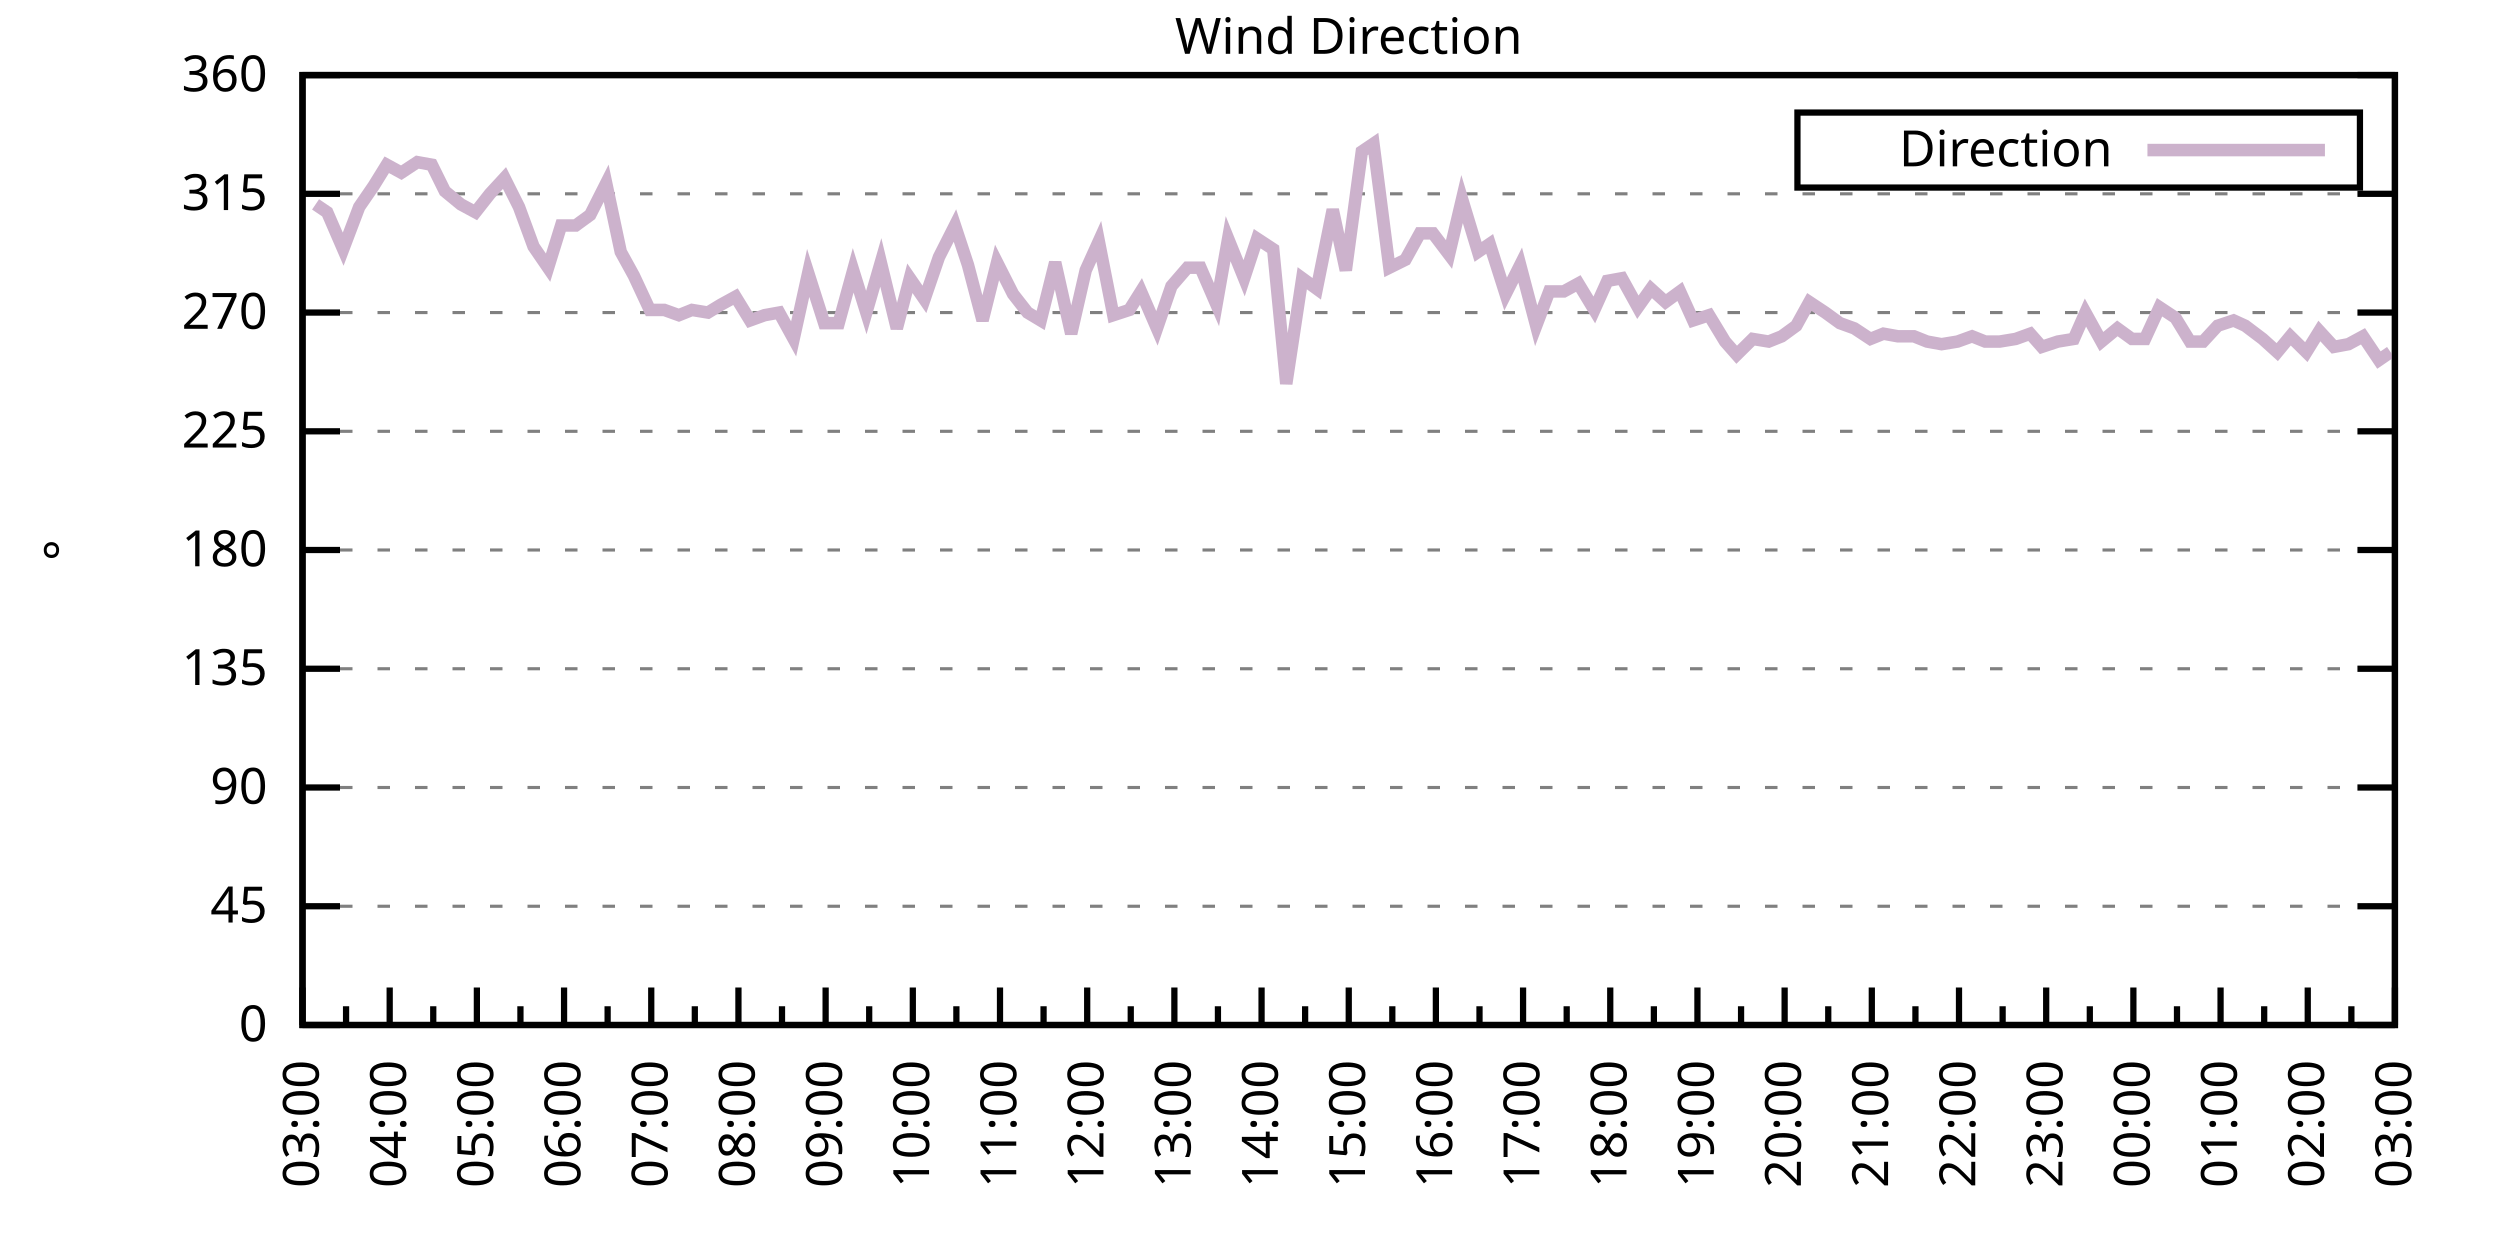
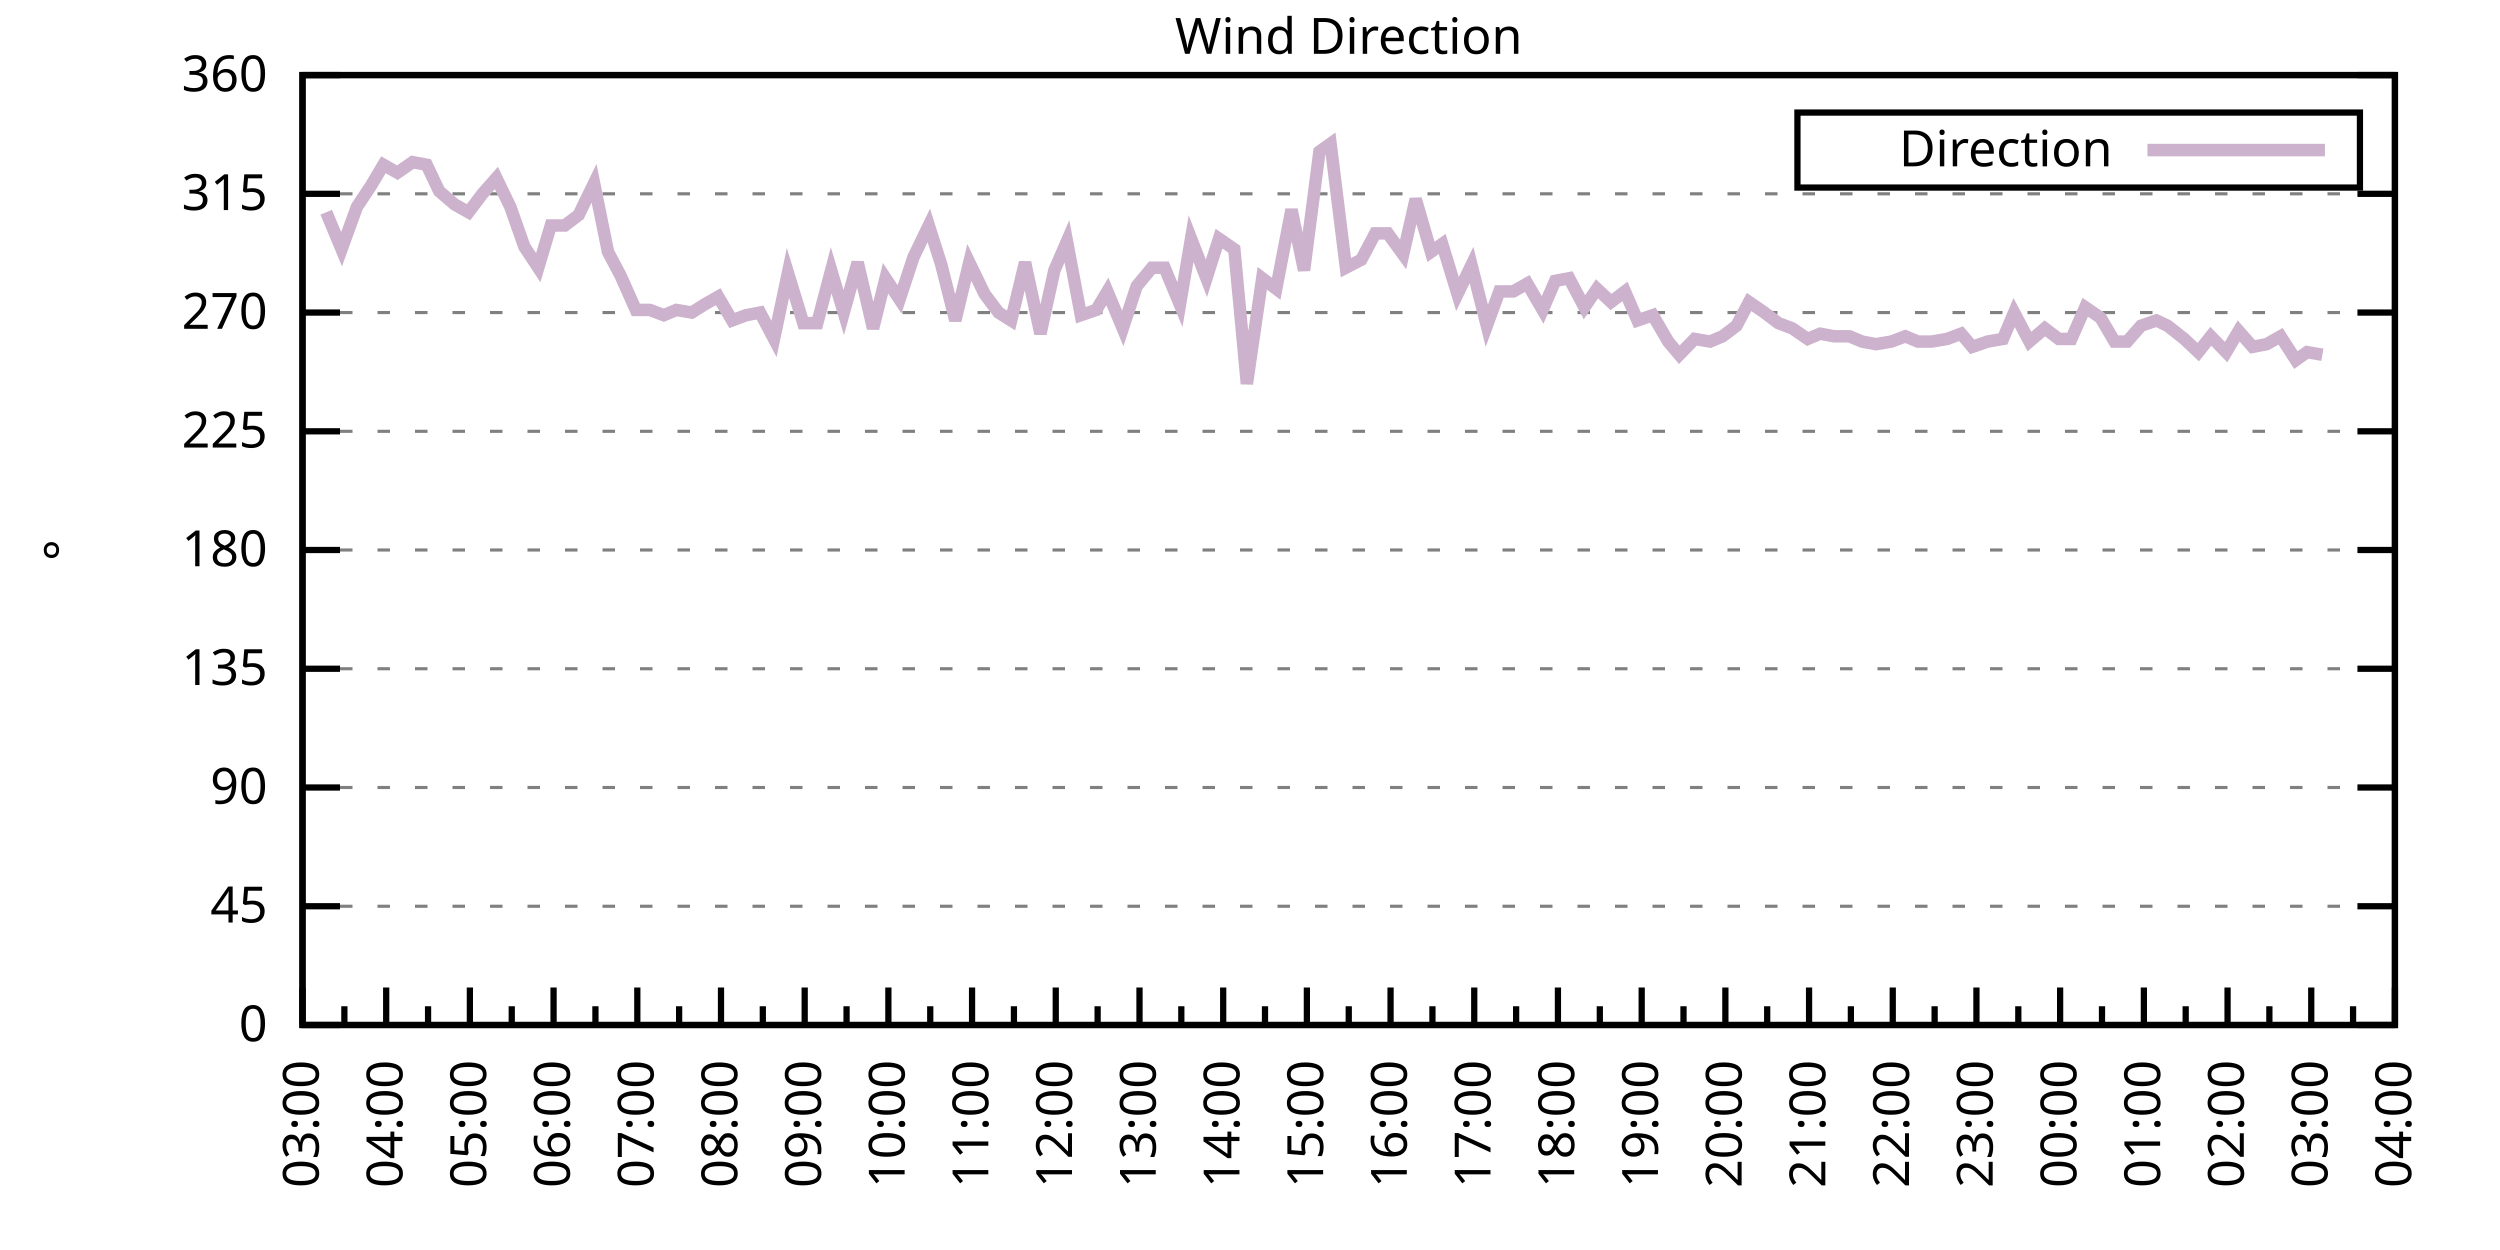
<svg xmlns="http://www.w3.org/2000/svg" xmlns:xlink="http://www.w3.org/1999/xlink" width="400" height="200" viewBox="0 0 400 200">
  <g id="gnuplot_canvas">
    <rect x="0" y="0" width="400" height="200" fill="none" />
    <defs>
      <circle id="gpDot" r="0.5" stroke-width="0.5" stroke="currentColor" />
      <path id="gpPt0" stroke-width="0.333" stroke="currentColor" d="M-1,0 h2 M0,-1 v2" />
      <path id="gpPt1" stroke-width="0.333" stroke="currentColor" d="M-1,-1 L1,1 M1,-1 L-1,1" />
      <path id="gpPt2" stroke-width="0.333" stroke="currentColor" d="M-1,0 L1,0 M0,-1 L0,1 M-1,-1 L1,1 M-1,1 L1,-1" />
      <rect id="gpPt3" stroke-width="0.333" stroke="currentColor" x="-1" y="-1" width="2" height="2" />
      <rect id="gpPt4" stroke-width="0.333" stroke="currentColor" fill="currentColor" x="-1" y="-1" width="2" height="2" />
      <circle id="gpPt5" stroke-width="0.333" stroke="currentColor" cx="0" cy="0" r="1" />
      <use xlink:href="#gpPt5" id="gpPt6" fill="currentColor" stroke="none" />
      <path id="gpPt7" stroke-width="0.333" stroke="currentColor" d="M0,-1.33 L-1.33,0.67 L1.33,0.67 z" />
      <use xlink:href="#gpPt7" id="gpPt8" fill="currentColor" stroke="none" />
      <use xlink:href="#gpPt7" id="gpPt9" stroke="currentColor" transform="rotate(180)" />
      <use xlink:href="#gpPt9" id="gpPt10" fill="currentColor" stroke="none" />
      <use xlink:href="#gpPt3" id="gpPt11" stroke="currentColor" transform="rotate(45)" />
      <use xlink:href="#gpPt11" id="gpPt12" fill="currentColor" stroke="none" />
      <path id="gpPt13" stroke-width="0.333" stroke="currentColor" d="M0,1.330 L1.265,0.411 L0.782,-1.067 L-0.782,-1.076 L-1.265,0.411 z" />
      <use xlink:href="#gpPt13" id="gpPt14" fill="currentColor" stroke="none" />
      <filter id="textbox" filterUnits="objectBoundingBox" x="0" y="0" height="1" width="1">
        <feFlood flood-color="white" flood-opacity="1" result="bgnd" />
        <feComposite in="SourceGraphic" in2="bgnd" operator="atop" />
      </filter>
      <filter id="greybox" filterUnits="objectBoundingBox" x="0" y="0" height="1" width="1">
        <feFlood flood-color="lightgrey" flood-opacity="1" result="grey" />
        <feComposite in="SourceGraphic" in2="grey" operator="atop" />
      </filter>
    </defs>
    <g fill="none" color="white" stroke="currentColor" stroke-width="1.00" stroke-linecap="butt" stroke-linejoin="miter">
</g>
    <g fill="none" color="black" stroke="currentColor" stroke-width="1.00" stroke-linecap="butt" stroke-linejoin="miter">
      <g stroke="none" shape-rendering="crispEdges">
        <polygon fill="rgb(255, 255, 255)" points="48.40,164.00 383.18,164.00 383.18,12.02 48.40,12.02 " />
      </g>
    </g>
    <g fill="none" color="black" stroke="currentColor" stroke-width="1.00" stroke-linecap="butt" stroke-linejoin="miter">
</g>
    <g fill="none" color="black" stroke="black" stroke-width="0.50" stroke-linecap="butt" stroke-linejoin="miter">
</g>
    <g fill="none" color="gray" stroke="currentColor" stroke-width="0.50" stroke-linecap="butt" stroke-linejoin="miter">
      <path stroke="gray" stroke-dasharray="2,4" class="gridline" d="M48.40,164.00 L383.19,164.00  " />
    </g>
    <g fill="none" color="gray" stroke="gray" stroke-width="1.00" stroke-linecap="butt" stroke-linejoin="miter">
</g>
    <g fill="none" color="black" stroke="currentColor" stroke-width="1.00" stroke-linecap="butt" stroke-linejoin="miter">
      <path stroke="black" d="M48.40,164.00 L54.40,164.00 M383.19,164.00 L377.19,164.00  " />
      <g transform="translate(42.80,166.60)" stroke="none" fill="black" font-family="Sans" font-size="8.00" text-anchor="end">
        <text>
          <tspan font-family="Sans"> 0</tspan>
        </text>
      </g>
    </g>
    <g fill="none" color="black" stroke="currentColor" stroke-width="1.00" stroke-linecap="butt" stroke-linejoin="miter">
</g>
    <g fill="none" color="black" stroke="black" stroke-width="0.50" stroke-linecap="butt" stroke-linejoin="miter">
</g>
    <g fill="none" color="gray" stroke="currentColor" stroke-width="0.50" stroke-linecap="butt" stroke-linejoin="miter">
      <path stroke="gray" stroke-dasharray="2,4" class="gridline" d="M48.40,145.00 L383.19,145.00  " />
    </g>
    <g fill="none" color="gray" stroke="gray" stroke-width="1.00" stroke-linecap="butt" stroke-linejoin="miter">
</g>
    <g fill="none" color="black" stroke="currentColor" stroke-width="1.00" stroke-linecap="butt" stroke-linejoin="miter">
      <path stroke="black" d="M48.40,145.00 L54.40,145.00 M383.19,145.00 L377.19,145.00  " />
      <g transform="translate(42.80,147.60)" stroke="none" fill="black" font-family="Sans" font-size="8.00" text-anchor="end">
        <text>
          <tspan font-family="Sans"> 45</tspan>
        </text>
      </g>
    </g>
    <g fill="none" color="black" stroke="currentColor" stroke-width="1.00" stroke-linecap="butt" stroke-linejoin="miter">
</g>
    <g fill="none" color="black" stroke="black" stroke-width="0.50" stroke-linecap="butt" stroke-linejoin="miter">
</g>
    <g fill="none" color="gray" stroke="currentColor" stroke-width="0.50" stroke-linecap="butt" stroke-linejoin="miter">
      <path stroke="gray" stroke-dasharray="2,4" class="gridline" d="M48.40,126.00 L383.19,126.00  " />
    </g>
    <g fill="none" color="gray" stroke="gray" stroke-width="1.00" stroke-linecap="butt" stroke-linejoin="miter">
</g>
    <g fill="none" color="black" stroke="currentColor" stroke-width="1.00" stroke-linecap="butt" stroke-linejoin="miter">
      <path stroke="black" d="M48.40,126.00 L54.40,126.00 M383.19,126.00 L377.19,126.00  " />
      <g transform="translate(42.80,128.60)" stroke="none" fill="black" font-family="Sans" font-size="8.00" text-anchor="end">
        <text>
          <tspan font-family="Sans"> 90</tspan>
        </text>
      </g>
    </g>
    <g fill="none" color="black" stroke="currentColor" stroke-width="1.00" stroke-linecap="butt" stroke-linejoin="miter">
</g>
    <g fill="none" color="black" stroke="black" stroke-width="0.50" stroke-linecap="butt" stroke-linejoin="miter">
</g>
    <g fill="none" color="gray" stroke="currentColor" stroke-width="0.50" stroke-linecap="butt" stroke-linejoin="miter">
      <path stroke="gray" stroke-dasharray="2,4" class="gridline" d="M48.40,107.00 L383.19,107.00  " />
    </g>
    <g fill="none" color="gray" stroke="gray" stroke-width="1.00" stroke-linecap="butt" stroke-linejoin="miter">
</g>
    <g fill="none" color="black" stroke="currentColor" stroke-width="1.00" stroke-linecap="butt" stroke-linejoin="miter">
      <path stroke="black" d="M48.40,107.00 L54.40,107.00 M383.19,107.00 L377.19,107.00  " />
      <g transform="translate(42.80,109.60)" stroke="none" fill="black" font-family="Sans" font-size="8.00" text-anchor="end">
        <text>
          <tspan font-family="Sans"> 135</tspan>
        </text>
      </g>
    </g>
    <g fill="none" color="black" stroke="currentColor" stroke-width="1.00" stroke-linecap="butt" stroke-linejoin="miter">
</g>
    <g fill="none" color="black" stroke="black" stroke-width="0.50" stroke-linecap="butt" stroke-linejoin="miter">
</g>
    <g fill="none" color="gray" stroke="currentColor" stroke-width="0.50" stroke-linecap="butt" stroke-linejoin="miter">
      <path stroke="gray" stroke-dasharray="2,4" class="gridline" d="M48.40,88.00 L383.19,88.00  " />
    </g>
    <g fill="none" color="gray" stroke="gray" stroke-width="1.00" stroke-linecap="butt" stroke-linejoin="miter">
</g>
    <g fill="none" color="black" stroke="currentColor" stroke-width="1.00" stroke-linecap="butt" stroke-linejoin="miter">
      <path stroke="black" d="M48.40,88.00 L54.40,88.00 M383.19,88.00 L377.19,88.00  " />
      <g transform="translate(42.80,90.60)" stroke="none" fill="black" font-family="Sans" font-size="8.00" text-anchor="end">
        <text>
          <tspan font-family="Sans"> 180</tspan>
        </text>
      </g>
    </g>
    <g fill="none" color="black" stroke="currentColor" stroke-width="1.00" stroke-linecap="butt" stroke-linejoin="miter">
</g>
    <g fill="none" color="black" stroke="black" stroke-width="0.50" stroke-linecap="butt" stroke-linejoin="miter">
</g>
    <g fill="none" color="gray" stroke="currentColor" stroke-width="0.50" stroke-linecap="butt" stroke-linejoin="miter">
      <path stroke="gray" stroke-dasharray="2,4" class="gridline" d="M48.40,69.01 L383.19,69.01  " />
    </g>
    <g fill="none" color="gray" stroke="gray" stroke-width="1.00" stroke-linecap="butt" stroke-linejoin="miter">
</g>
    <g fill="none" color="black" stroke="currentColor" stroke-width="1.00" stroke-linecap="butt" stroke-linejoin="miter">
      <path stroke="black" d="M48.40,69.01 L54.40,69.01 M383.19,69.01 L377.19,69.01  " />
      <g transform="translate(42.80,71.61)" stroke="none" fill="black" font-family="Sans" font-size="8.00" text-anchor="end">
        <text>
          <tspan font-family="Sans"> 225</tspan>
        </text>
      </g>
    </g>
    <g fill="none" color="black" stroke="currentColor" stroke-width="1.00" stroke-linecap="butt" stroke-linejoin="miter">
</g>
    <g fill="none" color="black" stroke="black" stroke-width="0.50" stroke-linecap="butt" stroke-linejoin="miter">
</g>
    <g fill="none" color="gray" stroke="currentColor" stroke-width="0.50" stroke-linecap="butt" stroke-linejoin="miter">
      <path stroke="gray" stroke-dasharray="2,4" class="gridline" d="M48.40,50.01 L383.19,50.01  " />
    </g>
    <g fill="none" color="gray" stroke="gray" stroke-width="1.00" stroke-linecap="butt" stroke-linejoin="miter">
</g>
    <g fill="none" color="black" stroke="currentColor" stroke-width="1.00" stroke-linecap="butt" stroke-linejoin="miter">
      <path stroke="black" d="M48.40,50.01 L54.40,50.01 M383.19,50.01 L377.19,50.01  " />
      <g transform="translate(42.80,52.61)" stroke="none" fill="black" font-family="Sans" font-size="8.00" text-anchor="end">
        <text>
          <tspan font-family="Sans"> 270</tspan>
        </text>
      </g>
    </g>
    <g fill="none" color="black" stroke="currentColor" stroke-width="1.00" stroke-linecap="butt" stroke-linejoin="miter">
</g>
    <g fill="none" color="black" stroke="black" stroke-width="0.50" stroke-linecap="butt" stroke-linejoin="miter">
</g>
    <g fill="none" color="gray" stroke="currentColor" stroke-width="0.50" stroke-linecap="butt" stroke-linejoin="miter">
      <path stroke="gray" stroke-dasharray="2,4" class="gridline" d="M48.40,31.01 L383.19,31.01  " />
    </g>
    <g fill="none" color="gray" stroke="gray" stroke-width="1.00" stroke-linecap="butt" stroke-linejoin="miter">
</g>
    <g fill="none" color="black" stroke="currentColor" stroke-width="1.00" stroke-linecap="butt" stroke-linejoin="miter">
      <path stroke="black" d="M48.40,31.01 L54.40,31.01 M383.19,31.01 L377.19,31.01  " />
      <g transform="translate(42.80,33.61)" stroke="none" fill="black" font-family="Sans" font-size="8.00" text-anchor="end">
        <text>
          <tspan font-family="Sans"> 315</tspan>
        </text>
      </g>
    </g>
    <g fill="none" color="black" stroke="currentColor" stroke-width="1.00" stroke-linecap="butt" stroke-linejoin="miter">
</g>
    <g fill="none" color="black" stroke="black" stroke-width="0.50" stroke-linecap="butt" stroke-linejoin="miter">
</g>
    <g fill="none" color="gray" stroke="currentColor" stroke-width="0.50" stroke-linecap="butt" stroke-linejoin="miter">
      <path stroke="gray" stroke-dasharray="2,4" class="gridline" d="M48.40,12.01 L383.19,12.01  " />
    </g>
    <g fill="none" color="gray" stroke="gray" stroke-width="1.00" stroke-linecap="butt" stroke-linejoin="miter">
</g>
    <g fill="none" color="black" stroke="currentColor" stroke-width="1.00" stroke-linecap="butt" stroke-linejoin="miter">
      <path stroke="black" d="M48.40,12.01 L54.40,12.01 M383.19,12.01 L377.19,12.01  " />
      <g transform="translate(42.80,14.61)" stroke="none" fill="black" font-family="Sans" font-size="8.00" text-anchor="end">
        <text>
          <tspan font-family="Sans"> 360</tspan>
        </text>
      </g>
    </g>
    <g fill="none" color="black" stroke="currentColor" stroke-width="1.00" stroke-linecap="butt" stroke-linejoin="miter">
      <path stroke="black" d="M48.40,164.00 L48.40,158.00  " />
      <g transform="translate(51.00,169.60) rotate(270)" stroke="none" fill="black" font-family="Sans" font-size="8.00" text-anchor="end">
        <text>
          <tspan font-family="Sans">03:00</tspan>
        </text>
      </g>
    </g>
    <g fill="none" color="black" stroke="currentColor" stroke-width="1.00" stroke-linecap="butt" stroke-linejoin="miter">
-       <path stroke="black" d="M55.37,164.00 L55.37,161.00 M62.35,164.00 L62.35,158.00  " />
-       <g transform="translate(64.95,169.60) rotate(270)" stroke="none" fill="black" font-family="Sans" font-size="8.00" text-anchor="end">
+       <path stroke="black" d="M55.10,164.00 L55.10,161.00 M61.79,164.00 L61.79,158.00  " />
+       <g transform="translate(64.39,169.60) rotate(270)" stroke="none" fill="black" font-family="Sans" font-size="8.00" text-anchor="end">
        <text>
          <tspan font-family="Sans">04:00</tspan>
        </text>
      </g>
    </g>
    <g fill="none" color="black" stroke="currentColor" stroke-width="1.00" stroke-linecap="butt" stroke-linejoin="miter">
-       <path stroke="black" d="M69.32,164.00 L69.32,161.00 M76.30,164.00 L76.30,158.00  " />
-       <g transform="translate(78.90,169.60) rotate(270)" stroke="none" fill="black" font-family="Sans" font-size="8.00" text-anchor="end">
+       <path stroke="black" d="M68.49,164.00 L68.49,161.00 M75.18,164.00 L75.18,158.00  " />
+       <g transform="translate(77.78,169.60) rotate(270)" stroke="none" fill="black" font-family="Sans" font-size="8.00" text-anchor="end">
        <text>
          <tspan font-family="Sans">05:00</tspan>
        </text>
      </g>
    </g>
    <g fill="none" color="black" stroke="currentColor" stroke-width="1.00" stroke-linecap="butt" stroke-linejoin="miter">
-       <path stroke="black" d="M83.27,164.00 L83.27,161.00 M90.25,164.00 L90.25,158.00  " />
-       <g transform="translate(92.85,169.60) rotate(270)" stroke="none" fill="black" font-family="Sans" font-size="8.00" text-anchor="end">
+       <path stroke="black" d="M81.88,164.00 L81.88,161.00 M88.57,164.00 L88.57,158.00  " />
+       <g transform="translate(91.17,169.60) rotate(270)" stroke="none" fill="black" font-family="Sans" font-size="8.00" text-anchor="end">
        <text>
          <tspan font-family="Sans">06:00</tspan>
        </text>
      </g>
    </g>
    <g fill="none" color="black" stroke="currentColor" stroke-width="1.00" stroke-linecap="butt" stroke-linejoin="miter">
-       <path stroke="black" d="M97.22,164.00 L97.22,161.00 M104.20,164.00 L104.20,158.00  " />
-       <g transform="translate(106.80,169.60) rotate(270)" stroke="none" fill="black" font-family="Sans" font-size="8.00" text-anchor="end">
+       <path stroke="black" d="M95.27,164.00 L95.27,161.00 M101.97,164.00 L101.97,158.00  " />
+       <g transform="translate(104.57,169.60) rotate(270)" stroke="none" fill="black" font-family="Sans" font-size="8.00" text-anchor="end">
        <text>
          <tspan font-family="Sans">07:00</tspan>
        </text>
      </g>
    </g>
    <g fill="none" color="black" stroke="currentColor" stroke-width="1.00" stroke-linecap="butt" stroke-linejoin="miter">
-       <path stroke="black" d="M111.17,164.00 L111.17,161.00 M118.15,164.00 L118.15,158.00  " />
-       <g transform="translate(120.75,169.60) rotate(270)" stroke="none" fill="black" font-family="Sans" font-size="8.00" text-anchor="end">
+       <path stroke="black" d="M108.66,164.00 L108.66,161.00 M115.36,164.00 L115.36,158.00  " />
+       <g transform="translate(117.96,169.60) rotate(270)" stroke="none" fill="black" font-family="Sans" font-size="8.00" text-anchor="end">
        <text>
          <tspan font-family="Sans">08:00</tspan>
        </text>
      </g>
    </g>
    <g fill="none" color="black" stroke="currentColor" stroke-width="1.00" stroke-linecap="butt" stroke-linejoin="miter">
-       <path stroke="black" d="M125.12,164.00 L125.12,161.00 M132.10,164.00 L132.10,158.00  " />
-       <g transform="translate(134.70,169.60) rotate(270)" stroke="none" fill="black" font-family="Sans" font-size="8.00" text-anchor="end">
+       <path stroke="black" d="M122.05,164.00 L122.05,161.00 M128.75,164.00 L128.75,158.00  " />
+       <g transform="translate(131.35,169.60) rotate(270)" stroke="none" fill="black" font-family="Sans" font-size="8.00" text-anchor="end">
        <text>
          <tspan font-family="Sans">09:00</tspan>
        </text>
      </g>
    </g>
    <g fill="none" color="black" stroke="currentColor" stroke-width="1.00" stroke-linecap="butt" stroke-linejoin="miter">
-       <path stroke="black" d="M139.07,164.00 L139.07,161.00 M146.05,164.00 L146.05,158.00  " />
-       <g transform="translate(148.65,169.60) rotate(270)" stroke="none" fill="black" font-family="Sans" font-size="8.00" text-anchor="end">
+       <path stroke="black" d="M135.45,164.00 L135.45,161.00 M142.14,164.00 L142.14,158.00  " />
+       <g transform="translate(144.74,169.60) rotate(270)" stroke="none" fill="black" font-family="Sans" font-size="8.00" text-anchor="end">
        <text>
          <tspan font-family="Sans">10:00</tspan>
        </text>
      </g>
    </g>
    <g fill="none" color="black" stroke="currentColor" stroke-width="1.00" stroke-linecap="butt" stroke-linejoin="miter">
-       <path stroke="black" d="M153.02,164.00 L153.02,161.00 M160.00,164.00 L160.00,158.00  " />
-       <g transform="translate(162.60,169.60) rotate(270)" stroke="none" fill="black" font-family="Sans" font-size="8.00" text-anchor="end">
+       <path stroke="black" d="M148.84,164.00 L148.84,161.00 M155.53,164.00 L155.53,158.00  " />
+       <g transform="translate(158.13,169.60) rotate(270)" stroke="none" fill="black" font-family="Sans" font-size="8.00" text-anchor="end">
        <text>
          <tspan font-family="Sans">11:00</tspan>
        </text>
      </g>
    </g>
    <g fill="none" color="black" stroke="currentColor" stroke-width="1.00" stroke-linecap="butt" stroke-linejoin="miter">
-       <path stroke="black" d="M166.97,164.00 L166.97,161.00 M173.95,164.00 L173.95,158.00  " />
-       <g transform="translate(176.55,169.60) rotate(270)" stroke="none" fill="black" font-family="Sans" font-size="8.00" text-anchor="end">
+       <path stroke="black" d="M162.23,164.00 L162.23,161.00 M168.92,164.00 L168.92,158.00  " />
+       <g transform="translate(171.52,169.60) rotate(270)" stroke="none" fill="black" font-family="Sans" font-size="8.00" text-anchor="end">
        <text>
          <tspan font-family="Sans">12:00</tspan>
        </text>
      </g>
    </g>
    <g fill="none" color="black" stroke="currentColor" stroke-width="1.00" stroke-linecap="butt" stroke-linejoin="miter">
-       <path stroke="black" d="M180.92,164.00 L180.92,161.00 M187.90,164.00 L187.90,158.00  " />
-       <g transform="translate(190.50,169.60) rotate(270)" stroke="none" fill="black" font-family="Sans" font-size="8.00" text-anchor="end">
+       <path stroke="black" d="M175.62,164.00 L175.62,161.00 M182.32,164.00 L182.32,158.00  " />
+       <g transform="translate(184.92,169.60) rotate(270)" stroke="none" fill="black" font-family="Sans" font-size="8.00" text-anchor="end">
        <text>
          <tspan font-family="Sans">13:00</tspan>
        </text>
      </g>
    </g>
    <g fill="none" color="black" stroke="currentColor" stroke-width="1.00" stroke-linecap="butt" stroke-linejoin="miter">
-       <path stroke="black" d="M194.87,164.00 L194.87,161.00 M201.85,164.00 L201.85,158.00  " />
-       <g transform="translate(204.45,169.60) rotate(270)" stroke="none" fill="black" font-family="Sans" font-size="8.00" text-anchor="end">
+       <path stroke="black" d="M189.01,164.00 L189.01,161.00 M195.71,164.00 L195.71,158.00  " />
+       <g transform="translate(198.31,169.60) rotate(270)" stroke="none" fill="black" font-family="Sans" font-size="8.00" text-anchor="end">
        <text>
          <tspan font-family="Sans">14:00</tspan>
        </text>
      </g>
    </g>
    <g fill="none" color="black" stroke="currentColor" stroke-width="1.00" stroke-linecap="butt" stroke-linejoin="miter">
-       <path stroke="black" d="M208.82,164.00 L208.82,161.00 M215.80,164.00 L215.80,158.00  " />
-       <g transform="translate(218.40,169.60) rotate(270)" stroke="none" fill="black" font-family="Sans" font-size="8.00" text-anchor="end">
+       <path stroke="black" d="M202.40,164.00 L202.40,161.00 M209.10,164.00 L209.10,158.00  " />
+       <g transform="translate(211.70,169.60) rotate(270)" stroke="none" fill="black" font-family="Sans" font-size="8.00" text-anchor="end">
        <text>
          <tspan font-family="Sans">15:00</tspan>
        </text>
      </g>
    </g>
    <g fill="none" color="black" stroke="currentColor" stroke-width="1.00" stroke-linecap="butt" stroke-linejoin="miter">
-       <path stroke="black" d="M222.77,164.00 L222.77,161.00 M229.74,164.00 L229.74,158.00  " />
-       <g transform="translate(232.34,169.60) rotate(270)" stroke="none" fill="black" font-family="Sans" font-size="8.00" text-anchor="end">
+       <path stroke="black" d="M215.80,164.00 L215.80,161.00 M222.49,164.00 L222.49,158.00  " />
+       <g transform="translate(225.09,169.60) rotate(270)" stroke="none" fill="black" font-family="Sans" font-size="8.00" text-anchor="end">
        <text>
          <tspan font-family="Sans">16:00</tspan>
        </text>
      </g>
    </g>
    <g fill="none" color="black" stroke="currentColor" stroke-width="1.00" stroke-linecap="butt" stroke-linejoin="miter">
-       <path stroke="black" d="M236.72,164.00 L236.72,161.00 M243.69,164.00 L243.69,158.00  " />
-       <g transform="translate(246.29,169.60) rotate(270)" stroke="none" fill="black" font-family="Sans" font-size="8.00" text-anchor="end">
+       <path stroke="black" d="M229.19,164.00 L229.19,161.00 M235.88,164.00 L235.88,158.00  " />
+       <g transform="translate(238.48,169.60) rotate(270)" stroke="none" fill="black" font-family="Sans" font-size="8.00" text-anchor="end">
        <text>
          <tspan font-family="Sans">17:00</tspan>
        </text>
      </g>
    </g>
    <g fill="none" color="black" stroke="currentColor" stroke-width="1.00" stroke-linecap="butt" stroke-linejoin="miter">
-       <path stroke="black" d="M250.67,164.00 L250.67,161.00 M257.64,164.00 L257.64,158.00  " />
-       <g transform="translate(260.24,169.60) rotate(270)" stroke="none" fill="black" font-family="Sans" font-size="8.00" text-anchor="end">
+       <path stroke="black" d="M242.58,164.00 L242.58,161.00 M249.27,164.00 L249.27,158.00  " />
+       <g transform="translate(251.87,169.60) rotate(270)" stroke="none" fill="black" font-family="Sans" font-size="8.00" text-anchor="end">
        <text>
          <tspan font-family="Sans">18:00</tspan>
        </text>
      </g>
    </g>
    <g fill="none" color="black" stroke="currentColor" stroke-width="1.00" stroke-linecap="butt" stroke-linejoin="miter">
-       <path stroke="black" d="M264.62,164.00 L264.62,161.00 M271.59,164.00 L271.59,158.00  " />
-       <g transform="translate(274.19,169.60) rotate(270)" stroke="none" fill="black" font-family="Sans" font-size="8.00" text-anchor="end">
+       <path stroke="black" d="M255.97,164.00 L255.97,161.00 M262.67,164.00 L262.67,158.00  " />
+       <g transform="translate(265.27,169.60) rotate(270)" stroke="none" fill="black" font-family="Sans" font-size="8.00" text-anchor="end">
        <text>
          <tspan font-family="Sans">19:00</tspan>
        </text>
      </g>
    </g>
    <g fill="none" color="black" stroke="currentColor" stroke-width="1.00" stroke-linecap="butt" stroke-linejoin="miter">
-       <path stroke="black" d="M278.57,164.00 L278.57,161.00 M285.54,164.00 L285.54,158.00  " />
-       <g transform="translate(288.14,169.60) rotate(270)" stroke="none" fill="black" font-family="Sans" font-size="8.00" text-anchor="end">
+       <path stroke="black" d="M269.36,164.00 L269.36,161.00 M276.06,164.00 L276.06,158.00  " />
+       <g transform="translate(278.66,169.60) rotate(270)" stroke="none" fill="black" font-family="Sans" font-size="8.00" text-anchor="end">
        <text>
          <tspan font-family="Sans">20:00</tspan>
        </text>
      </g>
    </g>
    <g fill="none" color="black" stroke="currentColor" stroke-width="1.00" stroke-linecap="butt" stroke-linejoin="miter">
-       <path stroke="black" d="M292.52,164.00 L292.52,161.00 M299.49,164.00 L299.49,158.00  " />
-       <g transform="translate(302.09,169.60) rotate(270)" stroke="none" fill="black" font-family="Sans" font-size="8.00" text-anchor="end">
+       <path stroke="black" d="M282.75,164.00 L282.75,161.00 M289.45,164.00 L289.45,158.00  " />
+       <g transform="translate(292.05,169.60) rotate(270)" stroke="none" fill="black" font-family="Sans" font-size="8.00" text-anchor="end">
        <text>
          <tspan font-family="Sans">21:00</tspan>
        </text>
      </g>
    </g>
    <g fill="none" color="black" stroke="currentColor" stroke-width="1.00" stroke-linecap="butt" stroke-linejoin="miter">
-       <path stroke="black" d="M306.47,164.00 L306.47,161.00 M313.44,164.00 L313.44,158.00  " />
-       <g transform="translate(316.04,169.60) rotate(270)" stroke="none" fill="black" font-family="Sans" font-size="8.00" text-anchor="end">
+       <path stroke="black" d="M296.14,164.00 L296.14,161.00 M302.84,164.00 L302.84,158.00  " />
+       <g transform="translate(305.44,169.60) rotate(270)" stroke="none" fill="black" font-family="Sans" font-size="8.00" text-anchor="end">
        <text>
          <tspan font-family="Sans">22:00</tspan>
        </text>
      </g>
    </g>
    <g fill="none" color="black" stroke="currentColor" stroke-width="1.00" stroke-linecap="butt" stroke-linejoin="miter">
-       <path stroke="black" d="M320.42,164.00 L320.42,161.00 M327.39,164.00 L327.39,158.00  " />
-       <g transform="translate(329.99,169.60) rotate(270)" stroke="none" fill="black" font-family="Sans" font-size="8.00" text-anchor="end">
+       <path stroke="black" d="M309.54,164.00 L309.54,161.00 M316.23,164.00 L316.23,158.00  " />
+       <g transform="translate(318.83,169.60) rotate(270)" stroke="none" fill="black" font-family="Sans" font-size="8.00" text-anchor="end">
        <text>
          <tspan font-family="Sans">23:00</tspan>
        </text>
      </g>
    </g>
    <g fill="none" color="black" stroke="currentColor" stroke-width="1.00" stroke-linecap="butt" stroke-linejoin="miter">
-       <path stroke="black" d="M334.37,164.00 L334.37,161.00 M341.34,164.00 L341.34,158.00  " />
-       <g transform="translate(343.94,169.60) rotate(270)" stroke="none" fill="black" font-family="Sans" font-size="8.00" text-anchor="end">
+       <path stroke="black" d="M322.93,164.00 L322.93,161.00 M329.62,164.00 L329.62,158.00  " />
+       <g transform="translate(332.22,169.60) rotate(270)" stroke="none" fill="black" font-family="Sans" font-size="8.00" text-anchor="end">
        <text>
          <tspan font-family="Sans">00:00</tspan>
        </text>
      </g>
    </g>
    <g fill="none" color="black" stroke="currentColor" stroke-width="1.00" stroke-linecap="butt" stroke-linejoin="miter">
-       <path stroke="black" d="M348.32,164.00 L348.32,161.00 M355.29,164.00 L355.29,158.00  " />
-       <g transform="translate(357.89,169.60) rotate(270)" stroke="none" fill="black" font-family="Sans" font-size="8.00" text-anchor="end">
+       <path stroke="black" d="M336.32,164.00 L336.32,161.00 M343.02,164.00 L343.02,158.00  " />
+       <g transform="translate(345.62,169.60) rotate(270)" stroke="none" fill="black" font-family="Sans" font-size="8.00" text-anchor="end">
        <text>
          <tspan font-family="Sans">01:00</tspan>
        </text>
      </g>
    </g>
    <g fill="none" color="black" stroke="currentColor" stroke-width="1.00" stroke-linecap="butt" stroke-linejoin="miter">
-       <path stroke="black" d="M362.27,164.00 L362.27,161.00 M369.24,164.00 L369.24,158.00  " />
-       <g transform="translate(371.84,169.60) rotate(270)" stroke="none" fill="black" font-family="Sans" font-size="8.00" text-anchor="end">
+       <path stroke="black" d="M349.71,164.00 L349.71,161.00 M356.41,164.00 L356.41,158.00  " />
+       <g transform="translate(359.01,169.60) rotate(270)" stroke="none" fill="black" font-family="Sans" font-size="8.00" text-anchor="end">
        <text>
          <tspan font-family="Sans">02:00</tspan>
        </text>
      </g>
    </g>
    <g fill="none" color="black" stroke="currentColor" stroke-width="1.00" stroke-linecap="butt" stroke-linejoin="miter">
-       <path stroke="black" d="M376.22,164.00 L376.22,161.00 M383.19,164.00 L383.19,158.00  " />
+       <path stroke="black" d="M363.10,164.00 L363.10,161.00 M369.80,164.00 L369.80,158.00  " />
+       <g transform="translate(372.40,169.60) rotate(270)" stroke="none" fill="black" font-family="Sans" font-size="8.00" text-anchor="end">
+         <text>
+           <tspan font-family="Sans">03:00</tspan>
+         </text>
+       </g>
+     </g>
+     <g fill="none" color="black" stroke="currentColor" stroke-width="1.00" stroke-linecap="butt" stroke-linejoin="miter">
+       <path stroke="black" d="M376.49,164.00 L376.49,161.00 M383.19,164.00 L383.19,158.00  " />
      <g transform="translate(385.79,169.60) rotate(270)" stroke="none" fill="black" font-family="Sans" font-size="8.00" text-anchor="end">
        <text>
-           <tspan font-family="Sans">03:00</tspan>
+           <tspan font-family="Sans">04:00</tspan>
        </text>
      </g>
    </g>
    <g fill="none" color="black" stroke="currentColor" stroke-width="1.00" stroke-linecap="butt" stroke-linejoin="miter">
</g>
    <g fill="none" color="black" stroke="currentColor" stroke-width="1.00" stroke-linecap="butt" stroke-linejoin="miter">
      <path stroke="black" d="M48.40,12.01 L48.40,164.00 L383.19,164.00 L383.19,12.01 L48.40,12.01 Z  " />
    </g>
    <g fill="none" color="black" stroke="currentColor" stroke-width="1.00" stroke-linecap="butt" stroke-linejoin="miter">
      <g transform="translate(12.80,88.01) rotate(270)" stroke="none" fill="black" font-family="Sans" font-size="8.00" text-anchor="middle">
        <text>
          <tspan font-family="Sans">°</tspan>
        </text>
      </g>
    </g>
    <g fill="none" color="black" stroke="currentColor" stroke-width="1.00" stroke-linecap="butt" stroke-linejoin="miter">
</g>
    <g fill="none" color="black" stroke="currentColor" stroke-width="1.00" stroke-linecap="butt" stroke-linejoin="miter">
      <path stroke="black" d="M287.59,30.01 L287.59,18.01 L377.59,18.01 L377.59,30.01 L287.59,30.01 Z  " />
    </g>
    <g id="Wind_direction_plot_1">
      <g fill="none" color="white" stroke="black" stroke-width="2.00" stroke-linecap="butt" stroke-linejoin="miter">
</g>
      <g fill="none" color="black" stroke="currentColor" stroke-width="2.00" stroke-linecap="butt" stroke-linejoin="miter">
        <g transform="translate(337.99,26.61)" stroke="none" fill="black" font-family="Sans" font-size="8.00" text-anchor="end">
          <text>
            <tspan font-family="Sans">Direction</tspan>
          </text>
        </g>
      </g>
      <g fill="none" color="black" stroke="currentColor" stroke-width="2.00" stroke-linecap="butt" stroke-linejoin="miter">
-         <path stroke="rgb(204, 178, 204)" d="M343.59,24.01 L371.99,24.01 M50.49,32.70 L52.35,33.96 L54.91,39.87 L57.47,33.12 L59.79,29.74 L61.88,26.36   L64.21,27.63 L66.77,25.94 L69.09,26.36 L71.18,30.59 L73.74,32.70 L76.07,33.96 L78.39,31.01 L80.72,28.48   L83.04,33.12 L85.37,39.45 L87.69,42.83 L89.78,36.08 L92.11,36.08 L94.43,34.39 L96.99,29.32 L99.32,40.30   L101.41,44.10 L103.97,49.59 L106.29,49.59 L108.62,50.43 L110.71,49.59 L113.27,50.01 L115.36,48.74 L117.68,47.47   L120.01,51.27 L122.33,50.43 L124.66,50.01 L126.98,54.23 L129.31,43.67 L131.87,51.70 L134.19,51.70 L136.51,43.25   L138.61,50.01 L140.93,41.99 L143.49,52.54 L145.58,44.52 L147.91,47.90 L150.23,41.14 L152.79,36.08 L154.88,42.41   L157.21,51.27 L159.53,41.99 L162.09,47.05 L164.41,50.01 L166.51,51.27 L168.83,41.99 L171.39,53.39 L173.71,43.25   L175.81,38.61 L178.13,50.43 L180.69,49.59 L182.55,46.63 L185.11,52.54 L187.43,45.79 L189.99,42.83 L192.08,42.83   L194.64,48.74 L196.50,38.19 L199.06,44.52 L201.15,38.19 L203.71,39.87 L205.80,61.41 L208.36,44.52 L210.68,46.21   L213.24,33.54 L215.33,43.25 L217.89,24.25 L219.75,22.99 L222.30,42.83 L224.86,41.56 L227.19,37.34 L229.28,37.34   L231.84,40.72 L233.93,31.85 L236.49,40.30 L238.35,39.03 L240.90,47.05 L243.23,42.41 L245.79,52.12 L247.88,46.63   L250.20,46.63 L252.53,45.36 L255.09,49.59 L257.18,44.94 L259.50,44.52 L262.06,49.16 L264.15,46.21 L266.48,48.32   L268.80,46.63 L270.90,51.27 L273.45,50.43 L276.01,54.65 L277.87,56.76 L280.43,54.23 L282.99,54.65 L285.08,53.81   L287.40,52.12 L289.50,48.32 L292.05,50.01 L294.38,51.70 L296.70,52.54 L299.26,54.23 L301.35,53.39 L303.68,53.81   L306.23,53.81 L308.33,54.65 L310.65,55.07 L313.21,54.65 L315.53,53.81 L317.63,54.65 L319.95,54.65 L322.51,54.23   L324.83,53.39 L326.69,55.50 L329.25,54.65 L331.81,54.23 L333.67,50.01 L336.23,54.65 L338.78,52.54 L341.11,54.23   L343.20,54.23 L345.53,49.16 L348.08,50.85 L350.41,54.65 L352.50,54.65 L354.83,52.12 L357.38,51.27 L359.24,52.12   L362.03,54.23 L364.36,56.34 L366.45,53.81 L369.01,56.34 L371.10,52.96 L373.43,55.50 L375.75,55.07 L378.08,53.81   L380.63,57.61 L382.49,56.34  " />
+         <path stroke="rgb(204, 178, 204)" d="M343.59,24.01 L371.99,24.01 M52.19,33.96 L54.65,39.87 L57.10,33.12 L59.34,29.74 L61.35,26.36 L63.58,27.63   L66.03,25.94 L68.26,26.36 L70.27,30.59 L72.73,32.70 L74.96,33.96 L77.19,31.01 L79.42,28.48 L81.66,33.12   L83.89,39.45 L86.12,42.83 L88.13,36.08 L90.36,36.08 L92.59,34.39 L95.05,29.32 L97.28,40.30 L99.29,44.10   L101.74,49.59 L103.98,49.59 L106.21,50.43 L108.22,49.59 L110.67,50.01 L112.68,48.74 L114.91,47.47 L117.14,51.27   L119.38,50.43 L121.61,50.01 L123.84,54.23 L126.07,43.67 L128.53,51.70 L130.76,51.70 L132.99,43.25 L135.00,50.01   L137.23,41.99 L139.69,52.54 L141.69,44.52 L143.93,47.90 L146.16,41.14 L148.61,36.08 L150.62,42.41 L152.85,51.27   L155.09,41.99 L157.54,47.05 L159.77,50.01 L161.78,51.27 L164.01,41.99 L166.47,53.39 L168.70,43.25 L170.71,38.61   L172.94,50.43 L175.40,49.59 L177.18,46.63 L179.64,52.54 L181.87,45.79 L184.32,42.83 L186.33,42.83 L188.79,48.74   L190.57,38.19 L193.03,44.52 L195.04,38.19 L197.49,39.87 L199.50,61.41 L201.96,44.52 L204.19,46.21 L206.64,33.54   L208.65,43.25 L211.11,24.25 L212.89,22.99 L215.35,42.83 L217.80,41.56 L220.04,37.34 L222.04,37.34 L224.50,40.72   L226.51,31.85 L228.96,40.30 L230.75,39.03 L233.20,47.05 L235.44,42.41 L237.89,52.12 L239.90,46.63 L242.13,46.63   L244.36,45.36 L246.82,49.59 L248.83,44.94 L251.06,44.52 L253.51,49.16 L255.52,46.21 L257.76,48.32 L259.99,46.63   L262.00,51.27 L264.45,50.43 L266.91,54.65 L268.69,56.76 L271.15,54.23 L273.60,54.65 L275.61,53.81 L277.84,52.12   L279.85,48.32 L282.31,50.01 L284.54,51.70 L286.77,52.54 L289.23,54.23 L291.23,53.39 L293.47,53.81 L295.92,53.81   L297.93,54.65 L300.16,55.07 L302.62,54.65 L304.85,53.81 L306.86,54.65 L309.09,54.65 L311.54,54.23 L313.78,53.39   L315.56,55.50 L318.02,54.65 L320.47,54.23 L322.26,50.01 L324.71,54.65 L327.17,52.54 L329.40,54.23 L331.41,54.23   L333.64,49.16 L336.10,50.85 L338.33,54.65 L340.34,54.65 L342.57,52.12 L345.02,51.27 L346.81,52.12 L349.49,54.23   L351.72,56.34 L353.73,53.81 L356.18,56.34 L358.19,52.96 L360.42,55.50 L362.66,55.07 L364.89,53.81 L367.34,57.61   L369.13,56.34 L371.58,56.76  " />
      </g>
    </g>
    <g fill="none" color="black" stroke="currentColor" stroke-width="2.00" stroke-linecap="butt" stroke-linejoin="miter">
</g>
    <g fill="none" color="black" stroke="black" stroke-width="1.00" stroke-linecap="butt" stroke-linejoin="miter">
</g>
    <g fill="none" color="black" stroke="currentColor" stroke-width="1.00" stroke-linecap="butt" stroke-linejoin="miter">
      <path stroke="black" d="M48.40,12.01 L48.40,164.00 L383.19,164.00 L383.19,12.01 L48.40,12.01 Z  " />
    </g>
    <g fill="none" color="black" stroke="currentColor" stroke-width="1.00" stroke-linecap="butt" stroke-linejoin="miter">
      <g transform="translate(215.79,8.61)" stroke="none" fill="black" font-family="Sans" font-size="8.00" text-anchor="middle">
        <text>
          <tspan font-family="Sans">Wind Direction</tspan>
        </text>
      </g>
    </g>
    <g fill="none" color="black" stroke="currentColor" stroke-width="1.00" stroke-linecap="butt" stroke-linejoin="miter">
</g>
  </g>
</svg>
